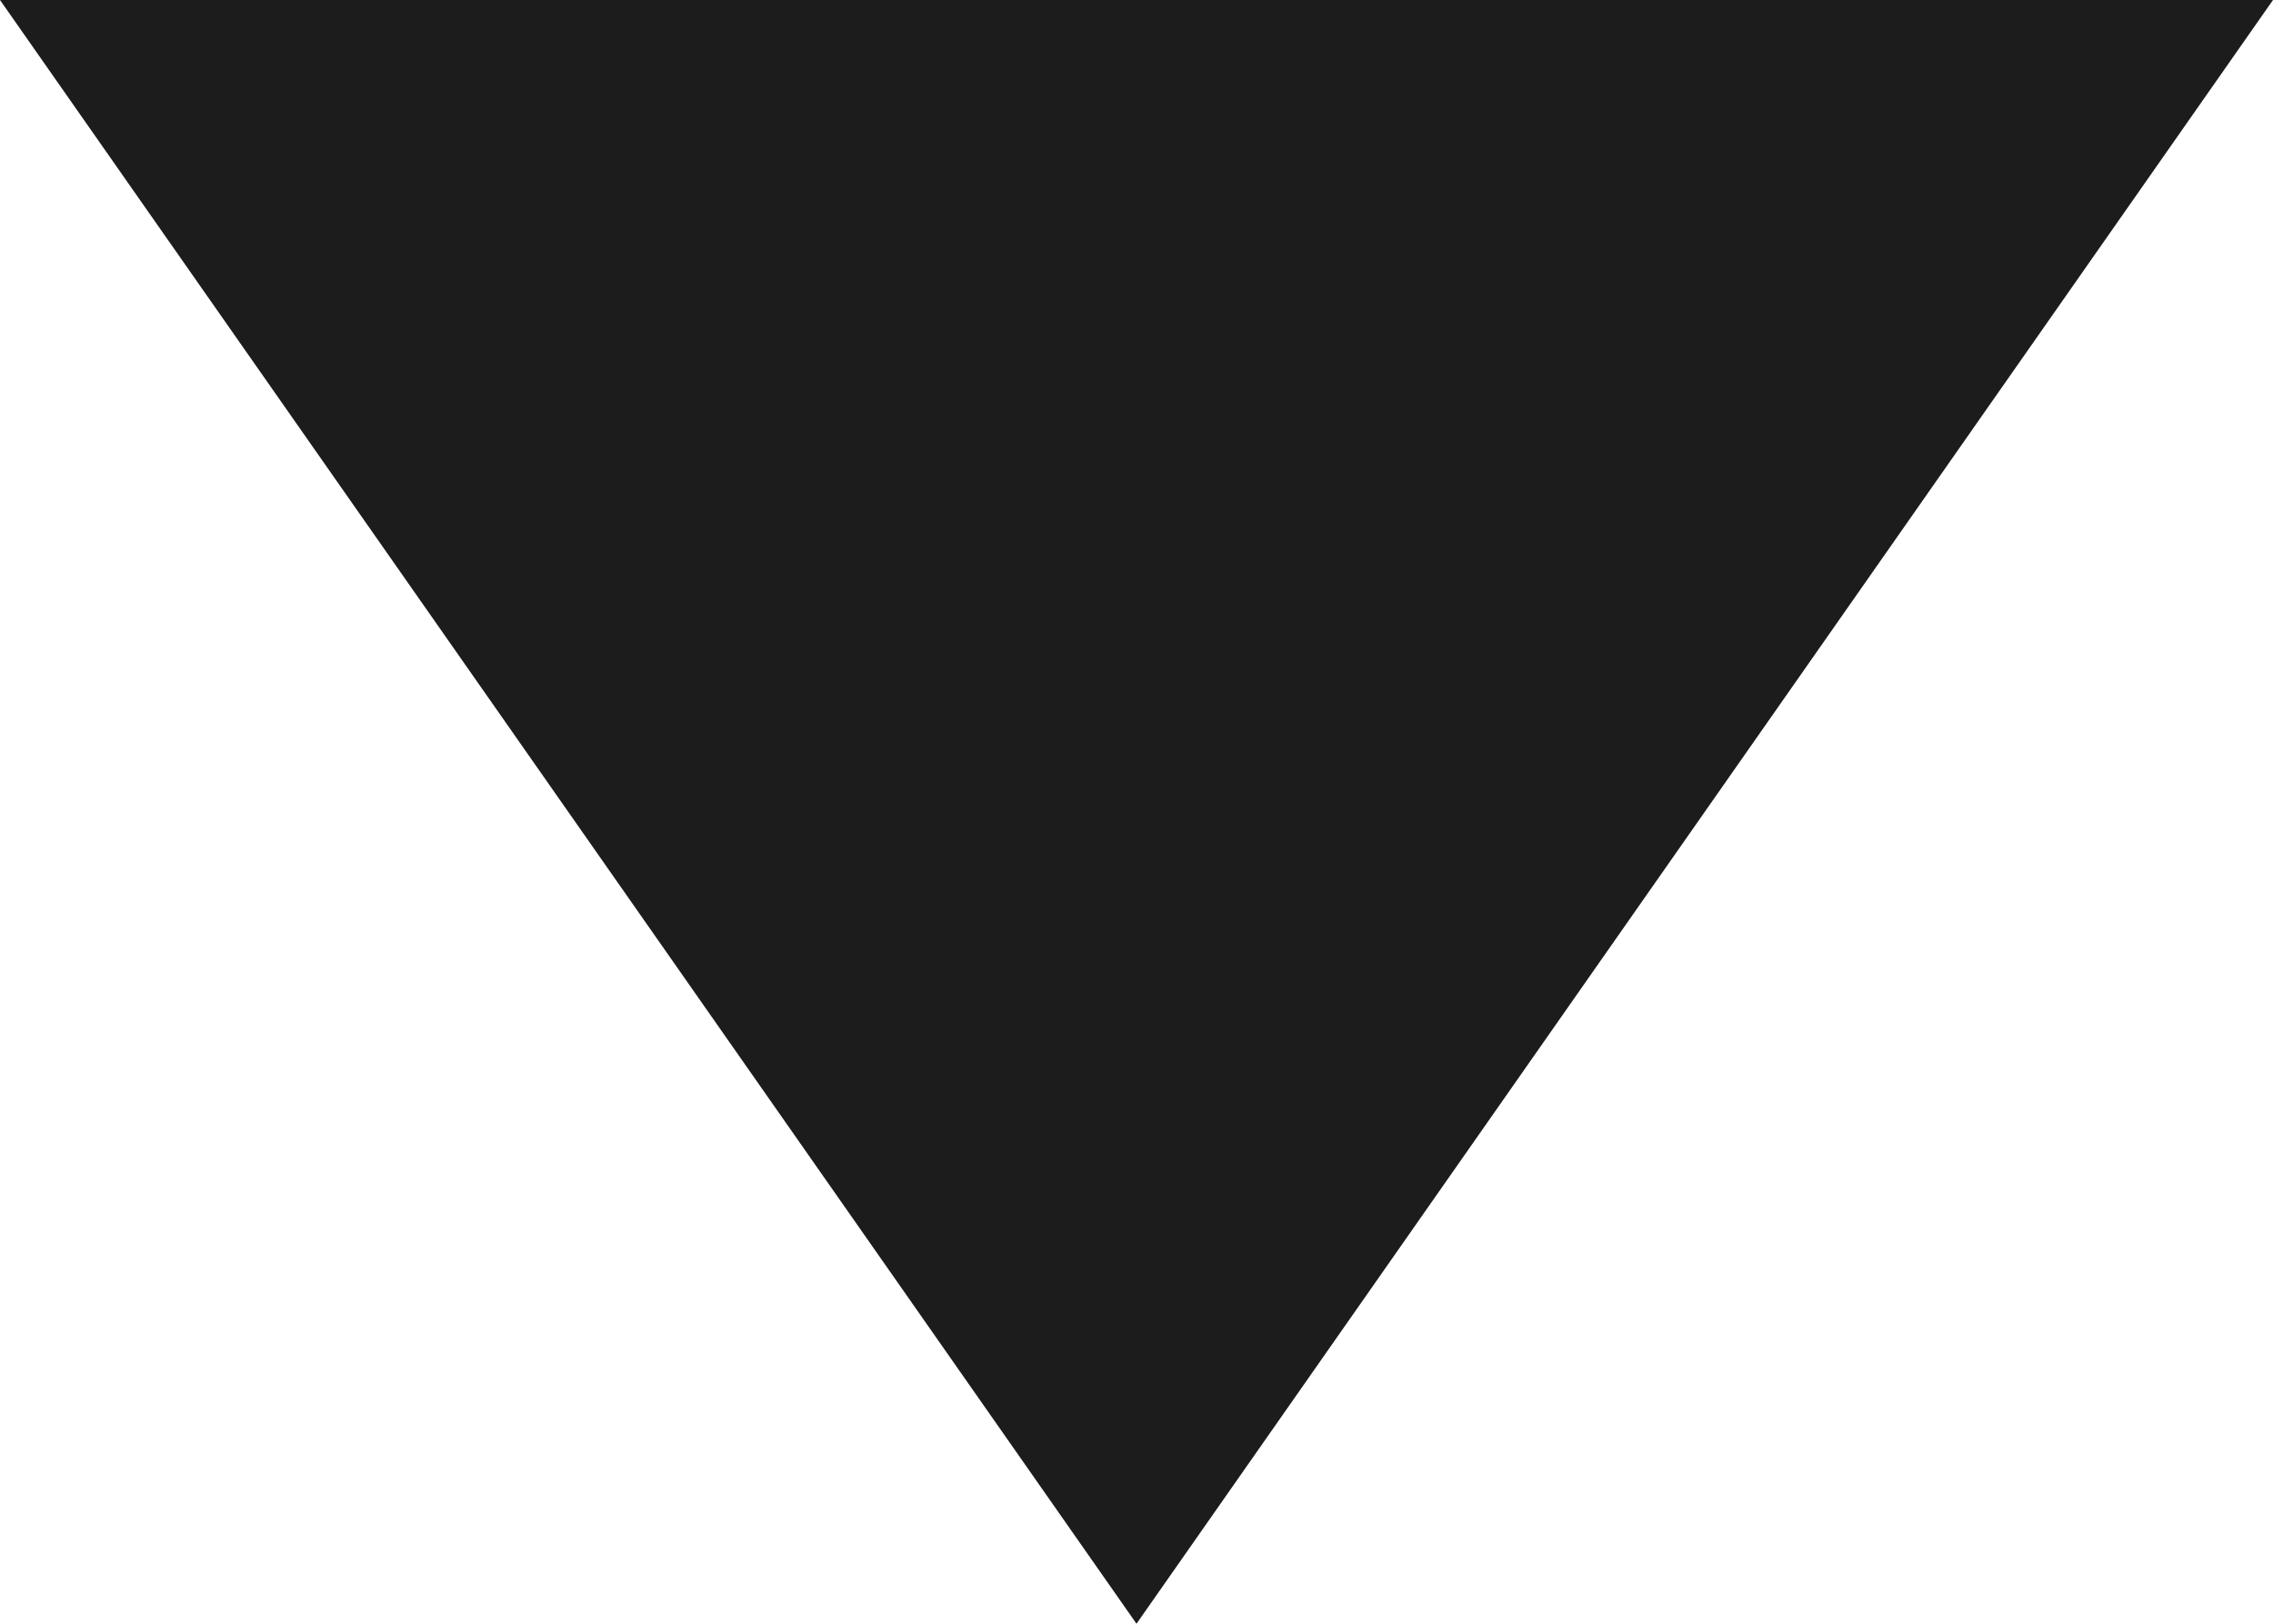
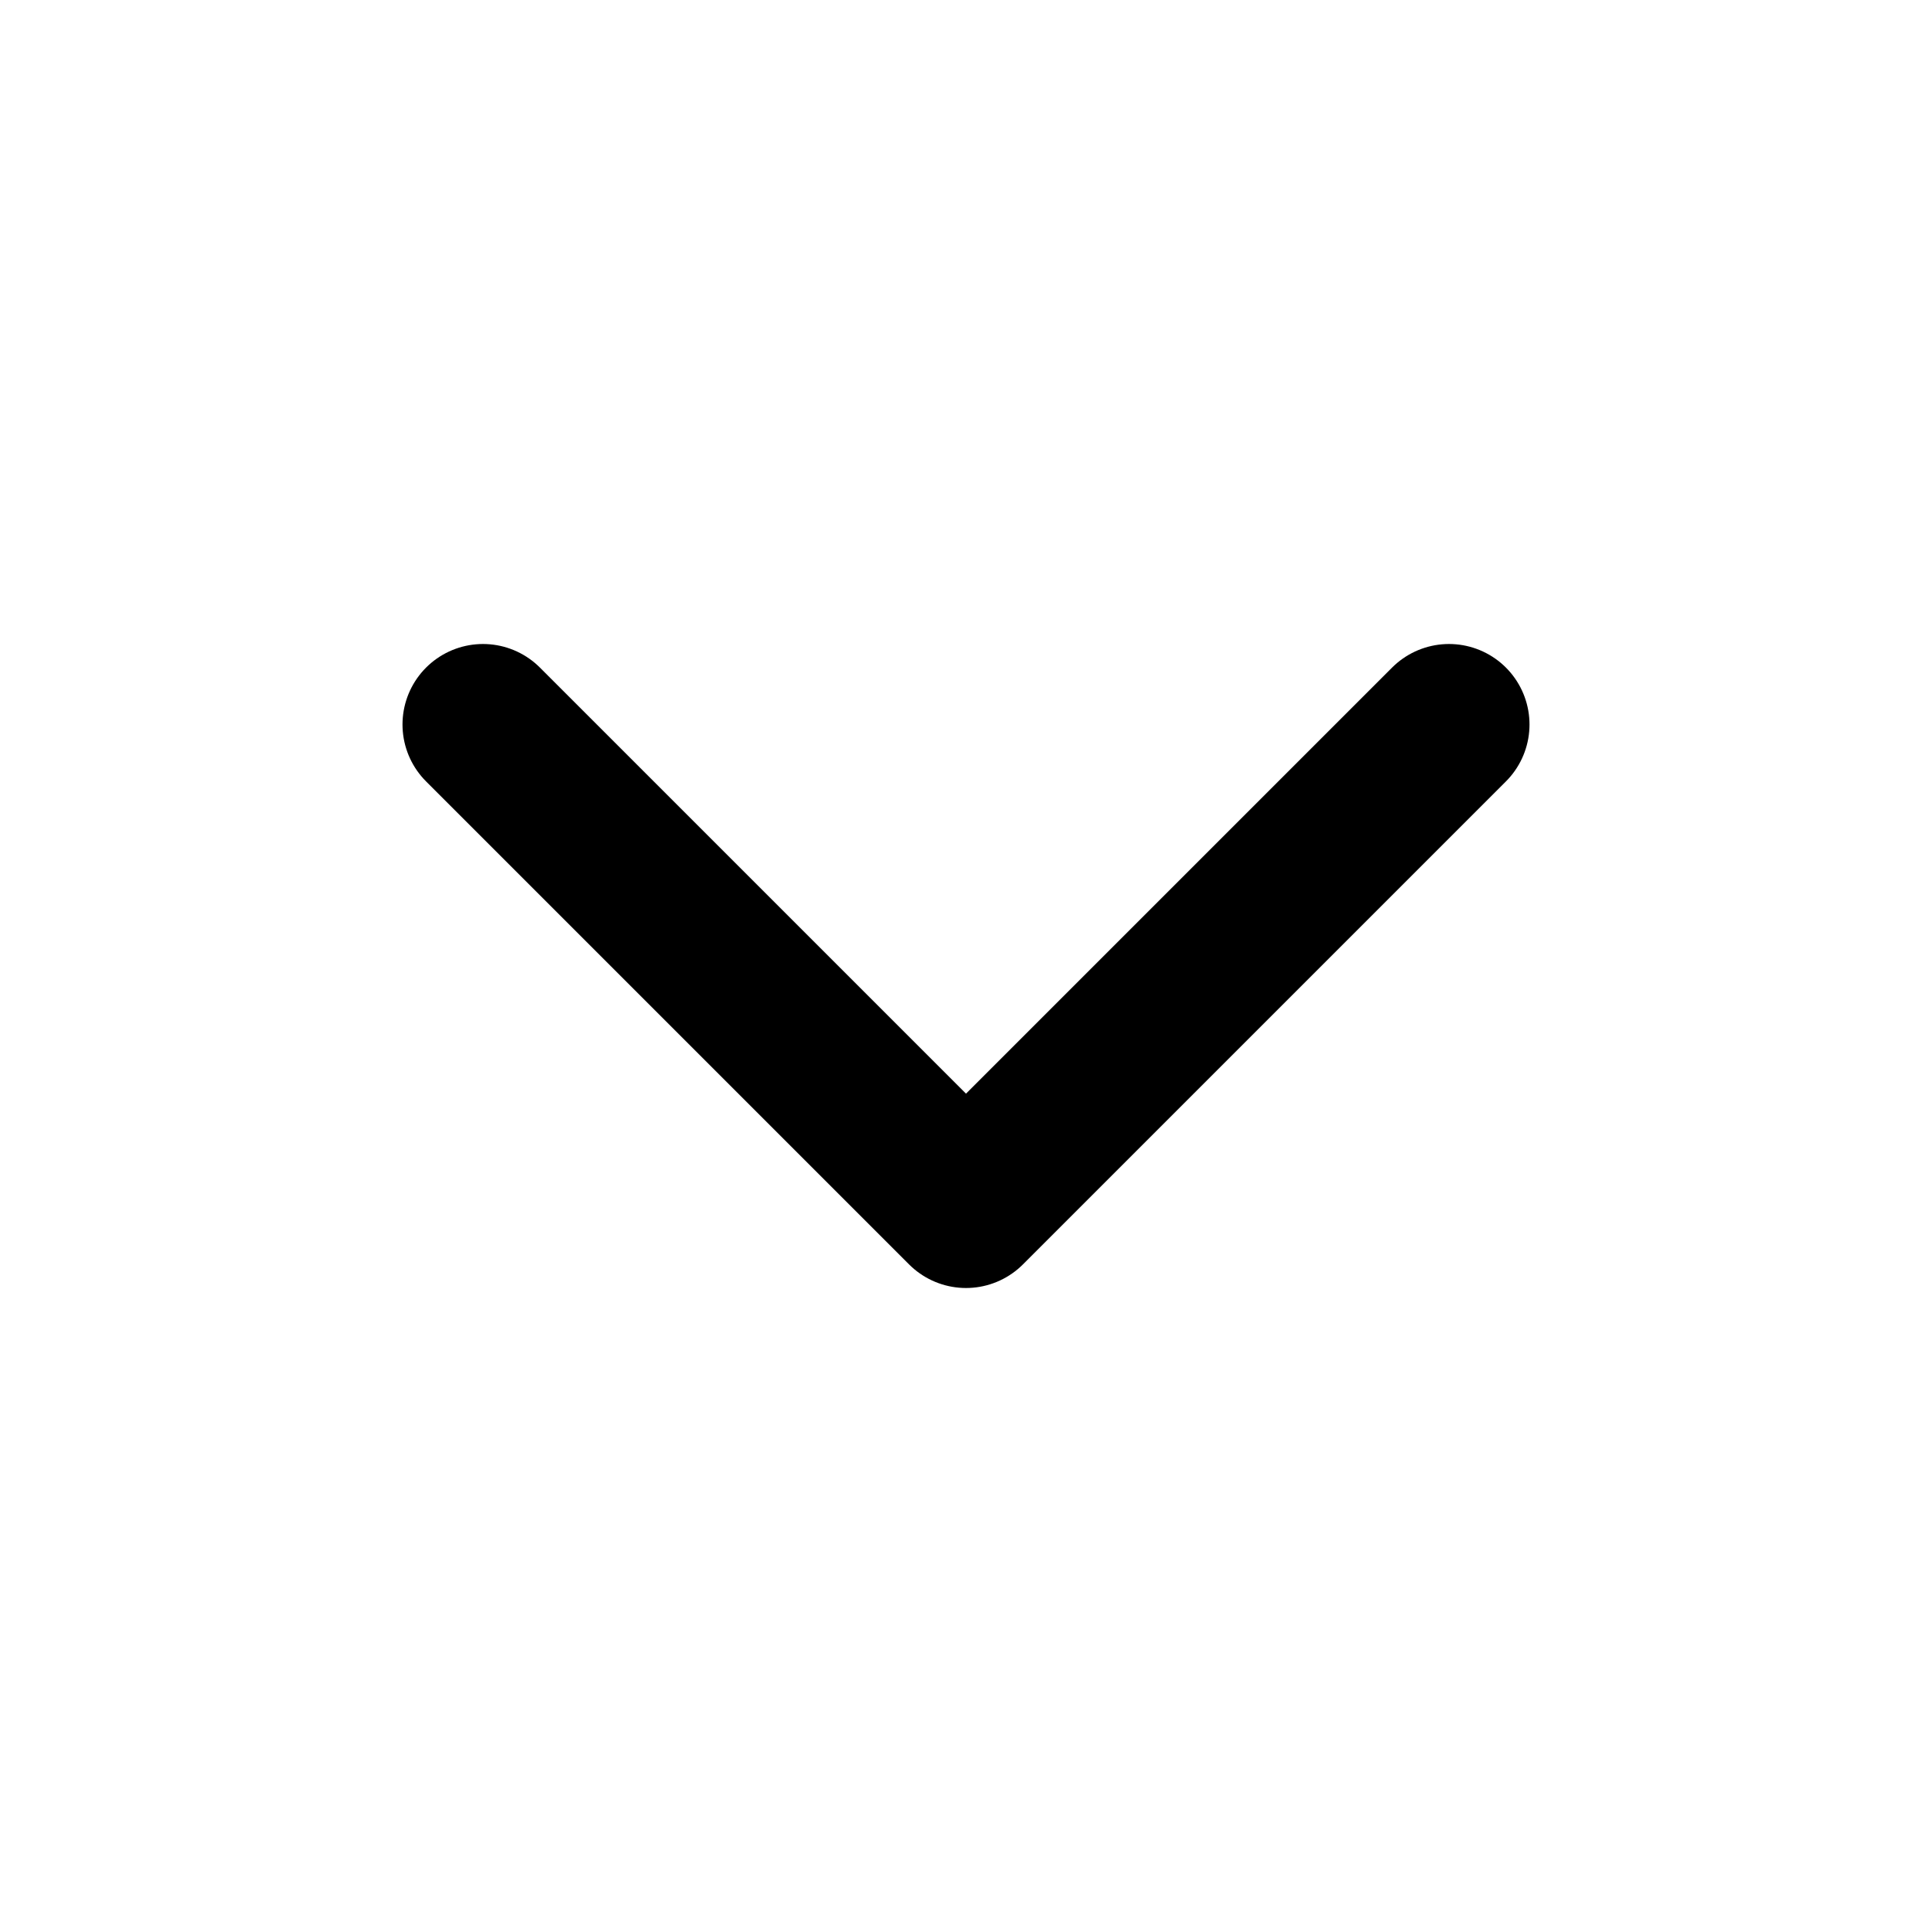
- <svg xmlns="http://www.w3.org/2000/svg" version="1.1" viewBox="0 0 7 5" fill="none">
-   <path d="M0 0h7L3.5 5z" fill="#1c1c1c" />
+ <svg xmlns="http://www.w3.org/2000/svg" viewBox="0 0 24 24" fill="none" stroke="currentColor" stroke-width="2" stroke-linecap="round" stroke-linejoin="round">
+   <path d="m6 9 6 6 6-6" />
</svg>
